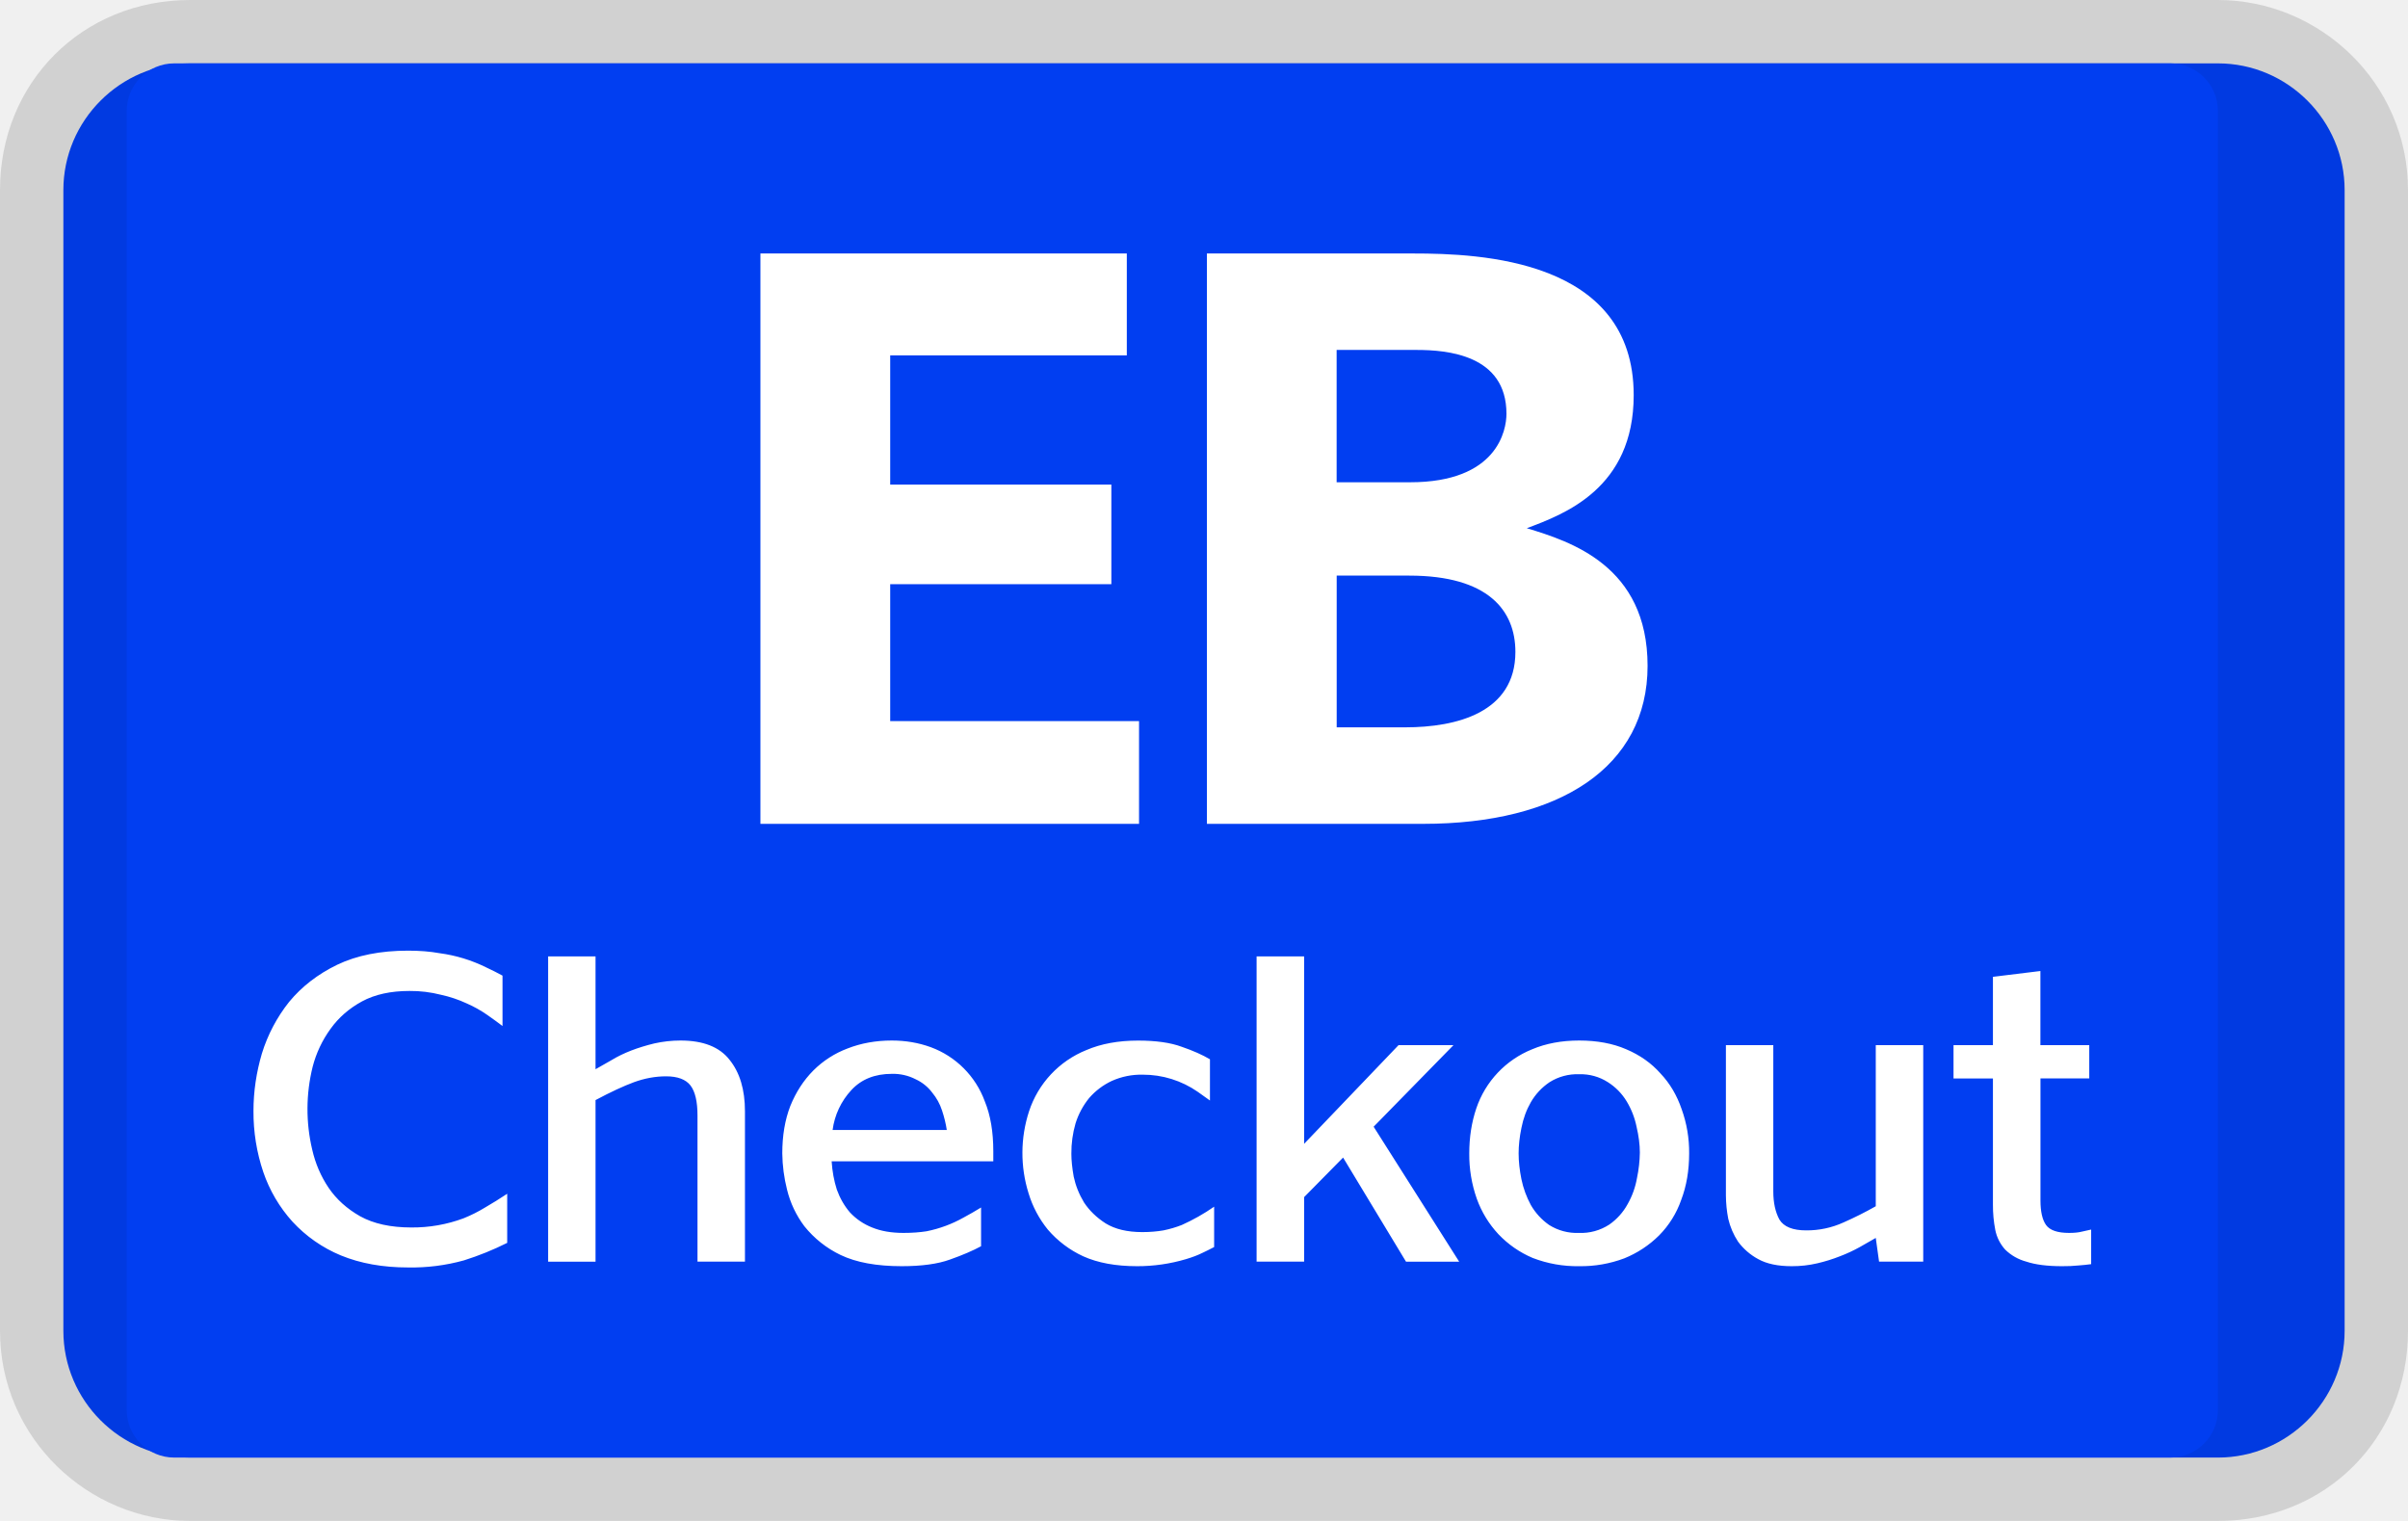
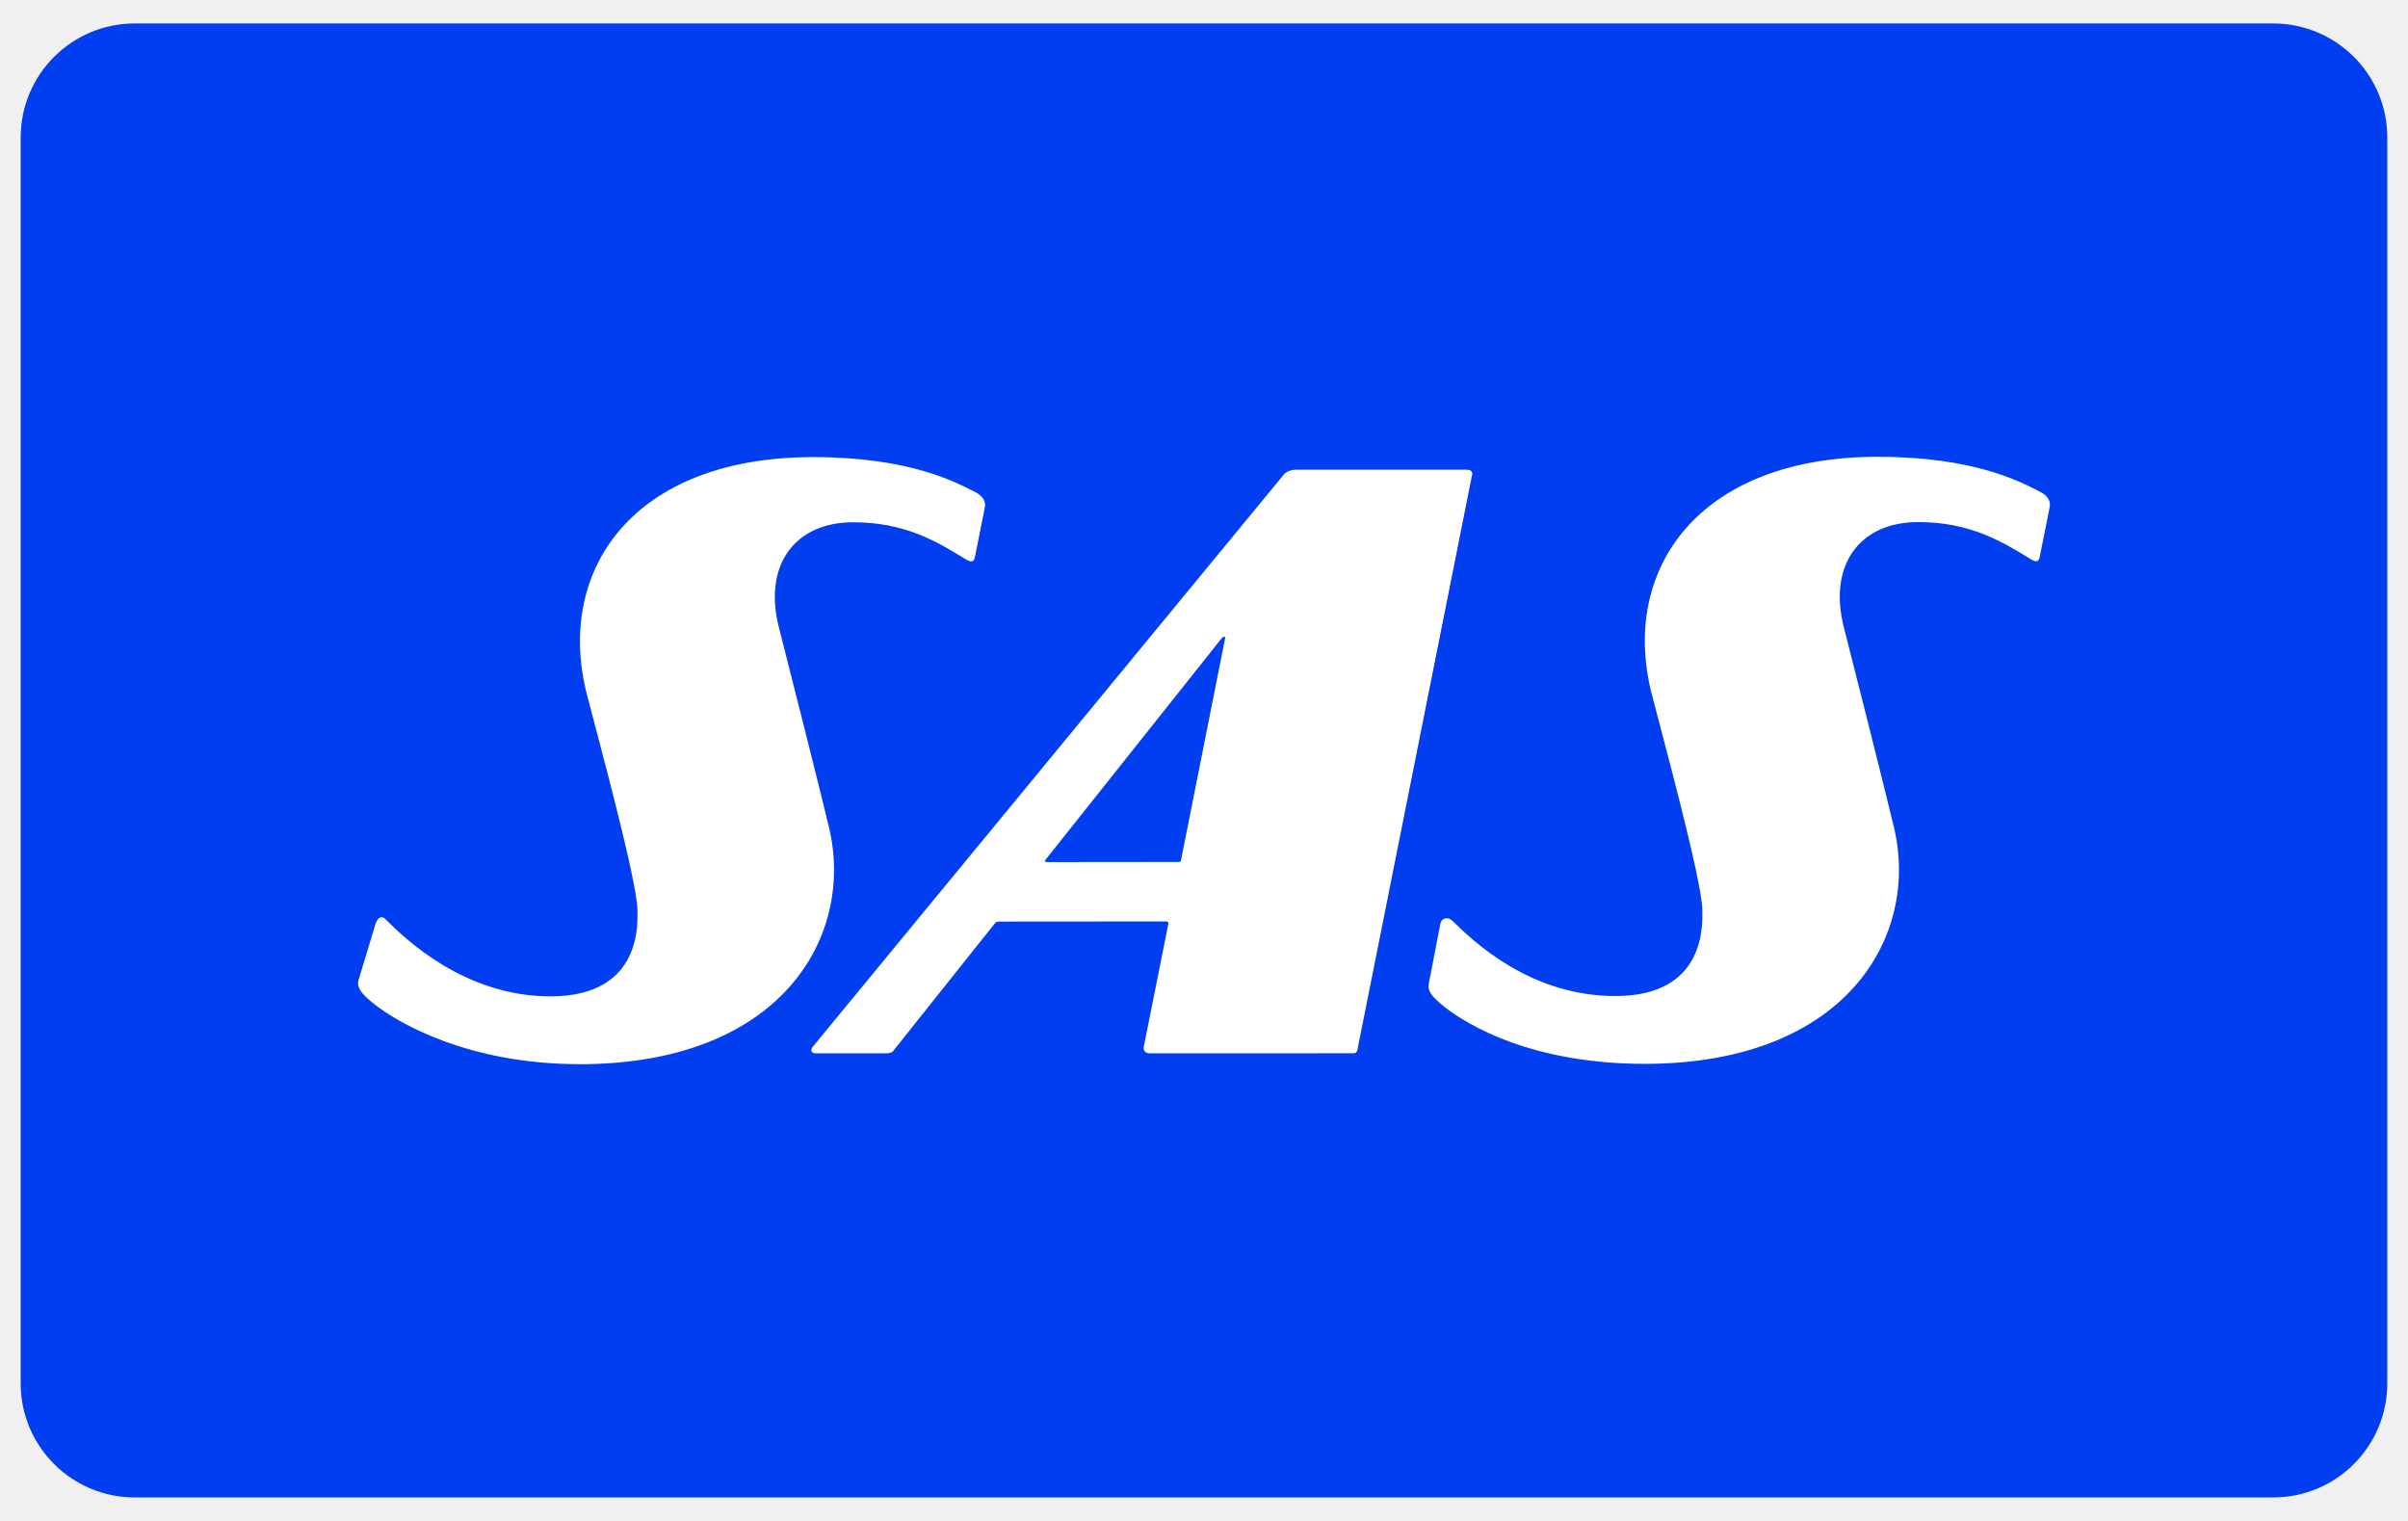
<svg xmlns="http://www.w3.org/2000/svg" width="38" height="24" role="img" viewBox="0 0 38 24" fill="none" aria-labelledby="pi-eurobonuscheckout">
-   <mask id="pi-mask0_0_1" maskUnits="userSpaceOnUse" x="0" y="0" width="38" height="24">
-     <path d="M0 0h38v24H0V0z" fill="#fff" />
-   </mask>
-   <g mask="url(#pi-mask0_0_1)">
-     <path opacity=".07" d="M35 0H3C1.3 0 0 1.3 0 3v18c0 1.7 1.4 3 3 3h32c1.7 0 3-1.3 3-3V3c0-1.7-1.4-3-3-3z" fill="#000" />
-     <path d="M35 1c1.1 0 2 .9 2 2v18c0 1.1-.9 2-2 2H3c-1.1 0-2-.9-2-2V3c0-1.1.9-2 2-2h32z" fill="#013EF1" />
-   </g>
-   <path fill="#000" d="M35 0H3C1.3 0 0 1.3 0 3v18c0 1.7 1.4 3 3 3h32c1.7 0 3-1.3 3-3V3c0-1.7-1.4-3-3-3" opacity=".07" />
-   <path d="M34.25 1H2.75a.75.75 0 00-.75.75v20.5c0 .414.336.75.75.75h31.5a.75.75 0 00.75-.75V1.75a.75.75 0 00-.75-.75z" fill="#013EF1" />
-   <path d="M12 13V4h5.782v1.608h-3.734v2.039h3.49v1.571h-3.49v2.161h3.927V13H12zm7.046 0V4h3.258c1.043 0 3.477.086 3.477 2.235 0 1.473-1.095 1.878-1.687 2.1.683.208 1.906.589 1.906 2.172C26 12.104 24.61 13 22.459 13h-3.413zm3.13-1.523c.81 0 1.738-.233 1.738-1.19 0-.651-.425-1.204-1.674-1.204h-1.146v2.394h1.081zm.077-3.867c1.378 0 1.52-.823 1.52-1.08 0-.934-.941-1.008-1.418-1.008h-1.262V7.61h1.16zM7.93 16.19a7.87 7.87 0 00-.245-.178 1.885 1.885 0 00-.319-.178 1.949 1.949 0 00-.408-.137 1.935 1.935 0 00-.496-.06c-.297 0-.547.055-.75.165-.202.11-.368.254-.496.433a1.767 1.767 0 00-.282.598 2.773 2.773 0 00-.007 1.308c.05.219.136.42.26.604.123.18.288.329.496.447.213.118.482.177.808.177a2.31 2.31 0 00.823-.144c.119-.048.233-.105.341-.171.114-.066.23-.138.349-.217v.775a4.607 4.607 0 01-.682.276 3.077 3.077 0 01-.883.112c-.4 0-.753-.064-1.06-.19a2.166 2.166 0 01-.764-.533 2.253 2.253 0 01-.46-.782A2.953 2.953 0 014 17.53c0-.306.045-.608.133-.906a2.48 2.48 0 01.43-.815c.198-.24.45-.436.757-.585.311-.149.684-.223 1.12-.223.182 0 .348.013.496.04a2.358 2.358 0 01.734.223c.094.044.18.087.26.131v.795zm1.468-1.098v1.78l.253-.144c.093-.057.197-.107.31-.151.115-.044.236-.081.364-.112.134-.03.272-.046.415-.046.356 0 .613.101.771.302.164.202.245.474.245.815v2.372h-.749v-2.306c0-.219-.037-.377-.11-.473-.075-.097-.204-.145-.386-.145-.168 0-.337.031-.505.092-.168.062-.37.156-.608.283v2.55H8.65v-4.817h.75zm4.675 1.327c.218 0 .423.035.615.105a1.436 1.436 0 01.853.855c.09.219.134.481.134.788v.158h-2.551c.01.158.037.306.082.447.049.135.118.256.207.36a.96.96 0 00.349.237c.138.057.304.086.496.086.134 0 .255-.009.364-.026a1.984 1.984 0 00.585-.217c.09-.048.18-.1.275-.158v.611c-.129.07-.292.14-.49.21-.192.07-.447.105-.763.105-.396 0-.717-.059-.964-.177a1.642 1.642 0 01-.571-.453 1.582 1.582 0 01-.274-.578 2.456 2.456 0 01-.075-.572c0-.28.042-.53.127-.749.089-.219.21-.405.363-.559a1.52 1.52 0 01.541-.348c.213-.083.445-.125.697-.125zm0 .526c-.267 0-.48.085-.638.256a1.145 1.145 0 00-.296.63h1.802c-.015-.1-.04-.203-.075-.308a.857.857 0 00-.155-.282.683.683 0 00-.26-.21.777.777 0 00-.378-.086zm5.02.42a8.262 8.262 0 00-.192-.137 1.514 1.514 0 00-.867-.27 1.13 1.13 0 00-.49.099 1.08 1.08 0 00-.356.269 1.202 1.202 0 00-.215.4 1.668 1.668 0 00-.066.48c0 .101.012.222.037.362.03.14.084.276.163.407.084.127.197.237.34.329.149.092.342.138.579.138.124 0 .235-.01.334-.027.103-.021.2-.05.289-.085a3.16 3.16 0 00.511-.289v.637a4.64 4.64 0 01-.185.092c-.07.035-.156.068-.26.099a2.69 2.69 0 01-.77.111c-.337 0-.62-.052-.853-.157a1.643 1.643 0 01-.556-.42 1.678 1.678 0 01-.304-.572 2.126 2.126 0 01.007-1.295 1.569 1.569 0 01.904-.966c.233-.1.505-.15.816-.15.282 0 .512.032.69.098.178.061.326.127.445.197v.65zm1.487-2.273v2.957l1.49-1.557h.867l-1.26 1.287 1.35 2.13h-.839l-.993-1.643-.615.624v1.018h-.75v-4.816h.75zm4.341 1.327c.282 0 .53.046.742.138.217.092.398.22.54.381.15.158.26.346.335.565a2 2 0 01.118.697c0 .271-.042.517-.126.736a1.493 1.493 0 01-.348.558 1.662 1.662 0 01-.549.362 1.94 1.94 0 01-.712.124 1.95 1.95 0 01-.734-.13 1.61 1.61 0 01-.541-.375 1.624 1.624 0 01-.341-.559 2.094 2.094 0 01-.119-.716c0-.254.037-.49.111-.71a1.535 1.535 0 01.882-.933c.218-.092.465-.138.742-.138zm0 .532a.818.818 0 00-.467.125.959.959 0 00-.296.316c-.07.122-.12.258-.149.407-.03.145-.044.278-.044.4 0 .128.015.264.044.408.03.145.08.28.149.408a.98.98 0 00.289.315.818.818 0 00.467.125.815.815 0 00.482-.132.945.945 0 00.289-.322c.074-.13.123-.269.148-.413a2.08 2.08 0 00.045-.401c0-.127-.018-.263-.052-.408a1.26 1.26 0 00-.156-.4.92.92 0 00-.297-.303.792.792 0 00-.452-.125zm3.063-.46v2.307c0 .18.032.328.097.447.069.113.21.17.422.17a1.4 1.4 0 00.586-.124 5.61 5.61 0 00.512-.257v-2.542h.749v3.416h-.697l-.052-.374c-.074.044-.159.092-.252.144a2.4 2.4 0 01-.312.145 2.522 2.522 0 01-.356.111 1.727 1.727 0 01-.407.046c-.218 0-.393-.037-.527-.111a.965.965 0 01-.319-.276 1.126 1.126 0 01-.155-.361 2 2 0 01-.037-.369v-2.371h.748zm4.215-1.169v1.17h.771v.525h-.77v1.925c0 .175.029.305.088.388.06.083.18.125.364.125.084 0 .15-.007.2-.02l.148-.033v.546c-.06.008-.124.015-.193.02a2.405 2.405 0 01-.267.012c-.232 0-.42-.024-.563-.072a.753.753 0 01-.334-.19.65.65 0 01-.156-.31 2.033 2.033 0 01-.037-.4v-1.99h-.622v-.526h.622v-1.078l.75-.092z" fill="#fff" />
+   <rect x=".326" y=".37" width="37.347" height="23.259" rx="1.8" ry="1.8" fill="#013ef1" />
+   <path fill="#fff" d="M23.147 7.412h-2.695c-.136 0-.193.077-.193.077l-7.43 9.025c-.042.053-.033.107.041.107h1.101c.11 0 .12-.03.14-.057l1.582-1.986s.024-.036.057-.036l2.654-.002s.04-.001.033.038c-.009.039-.389 1.947-.389 1.947-.004.026.004.096.095.096l3.207-.001c.045 0 .062-.015.072-.06l1.806-9.054c.003 0 .034-.094-.082-.094zm-3.815 2.666l-.695 3.496s-.003.014-.01.02c-.006.007-.024.007-.024.007l-2.087.002s-.013.001-.023-.01c-.008-.013.009-.03.009-.03l2.774-3.488s.021-.028.043-.028.013.03.013.03zM9.149 16.792c-1.77 0-2.884-.658-3.26-.961-.2-.162-.259-.253-.233-.361 0 0 .25-.821.266-.88.033-.115.103-.144.155-.091.315.314 1.252 1.225 2.612 1.223 1.464 0 1.37-1.19 1.37-1.362 0-.45-.638-2.782-.798-3.405-.497-1.947.717-3.744 3.575-3.742 1.536 0 2.265.405 2.558.554.191.097.147.24.147.24s-.145.736-.158.79c-.021.094-.083.067-.166.014-.44-.271-.944-.57-1.751-.57-.943 0-1.424.698-1.173 1.666.087.334.684 2.698.791 3.156.404 1.712-.75 3.728-3.936 3.73zm23.196-8.789s-.145.736-.158.79c-.021.095-.083.068-.166.015-.44-.271-.944-.57-1.75-.57-.942 0-1.423.698-1.172 1.666.086.334.683 2.697.79 3.156.405 1.71-.75 3.727-3.935 3.727-1.769 0-2.796-.607-3.173-.91-.2-.161-.259-.252-.233-.361 0 0 .17-.87.18-.931.014-.1.119-.126.189-.058.32.312 1.216 1.19 2.576 1.19 1.464 0 1.37-1.19 1.37-1.362 0-.449-.638-2.782-.798-3.405-.497-1.947.719-3.744 3.575-3.742 1.536.001 2.265.405 2.558.554.191.099.147.241.147.241z" />
</svg>
